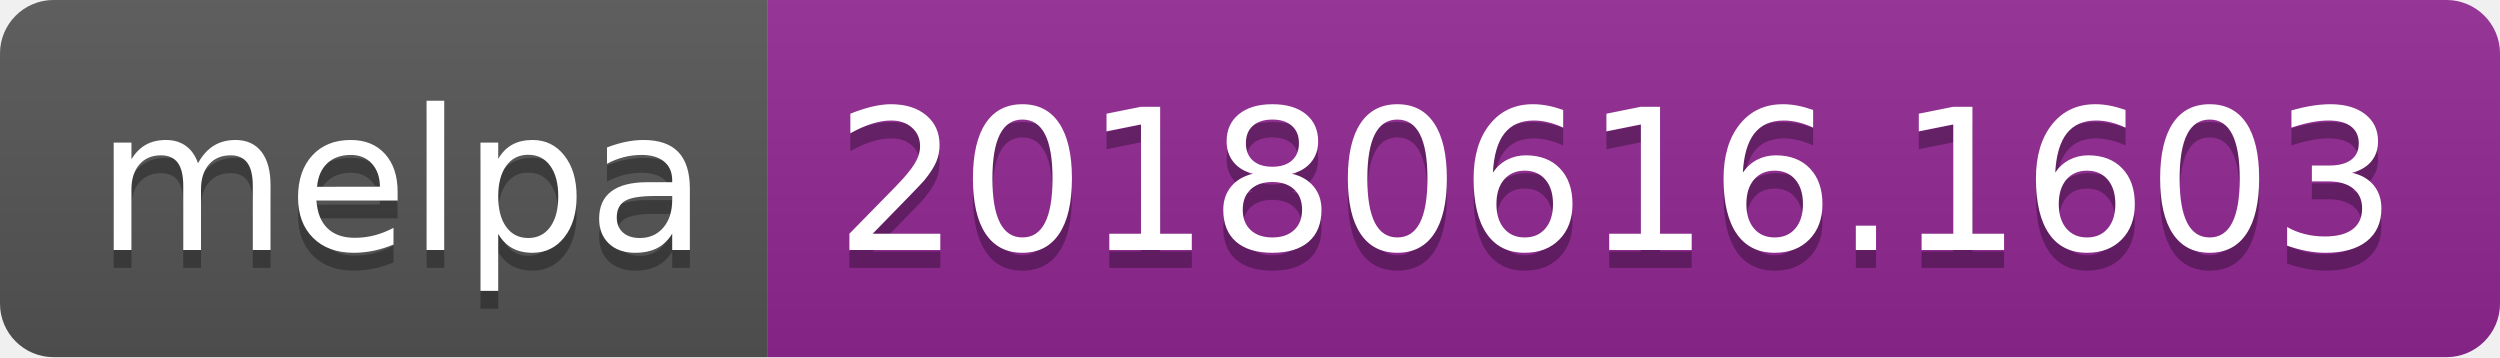
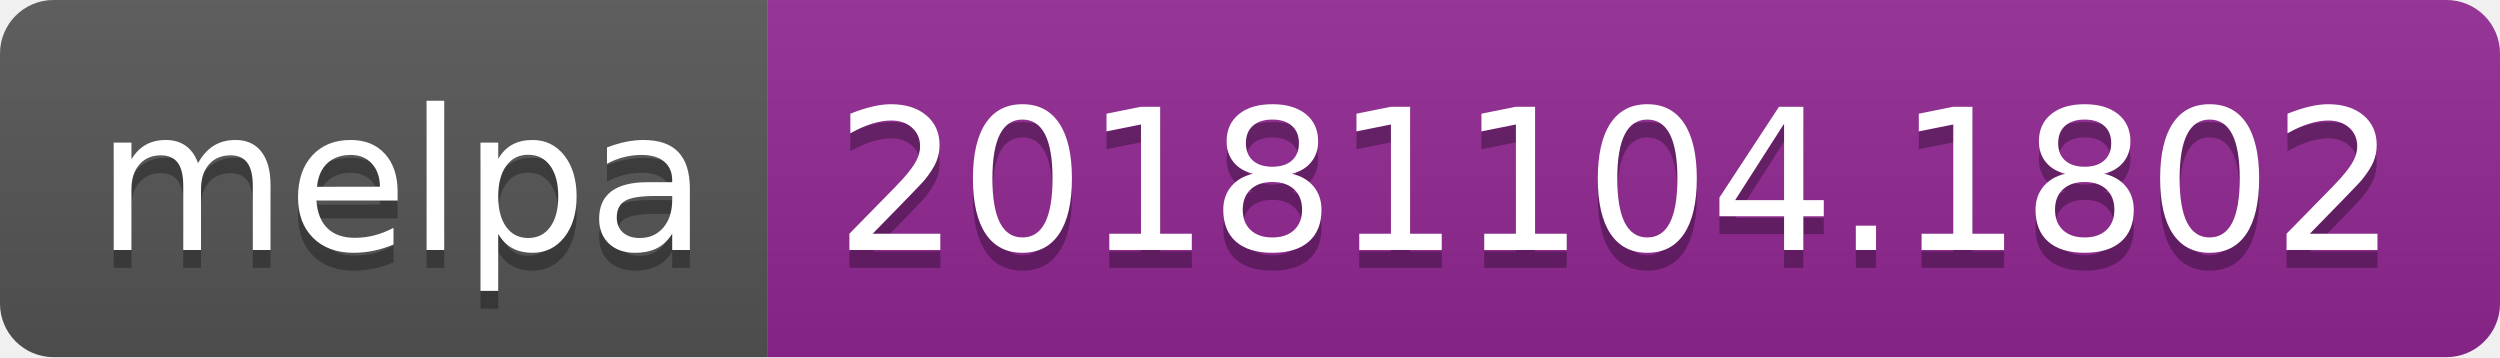
<svg xmlns="http://www.w3.org/2000/svg" width="140" height="20">
  <linearGradient id="b" x2="0" y2="100%">
    <stop offset="0" stop-color="#bbb" stop-opacity=".1" />
    <stop offset="1" stop-opacity=".1" />
  </linearGradient>
  <clipPath id="a">
    <rect width="140" height="20" rx="3" fill="#fff" />
  </clipPath>
  <g clip-path="url(#a)">
    <path fill="#555" d="M0 0h43v20H0z" />
    <path fill="#922793" d="M43 0h97v20H43z" />
    <path fill="url(#b)" d="M0 0h140v20H0z" />
  </g>
  <g fill="#fff" text-anchor="middle" font-family="DejaVu Sans,Verdana,Geneva,sans-serif" font-size="110">
    <text x="225" y="150" fill="#010101" fill-opacity=".3" transform="scale(.1)" textLength="330">melpa</text>
    <text x="225" y="140" transform="scale(.1)" textLength="330">melpa</text>
-     <text x="905" y="150" fill="#010101" fill-opacity=".3" transform="scale(.1)" textLength="870">20180616.1603</text>
-     <text x="905" y="140" transform="scale(.1)" textLength="870">20180616.1603</text>
+     <text x="905" y="150" fill="#010101" fill-opacity=".3" transform="scale(.1)" textLength="870">20181104.1802</text>
+     <text x="905" y="140" transform="scale(.1)" textLength="870">20181104.1802</text>
  </g>
</svg>
